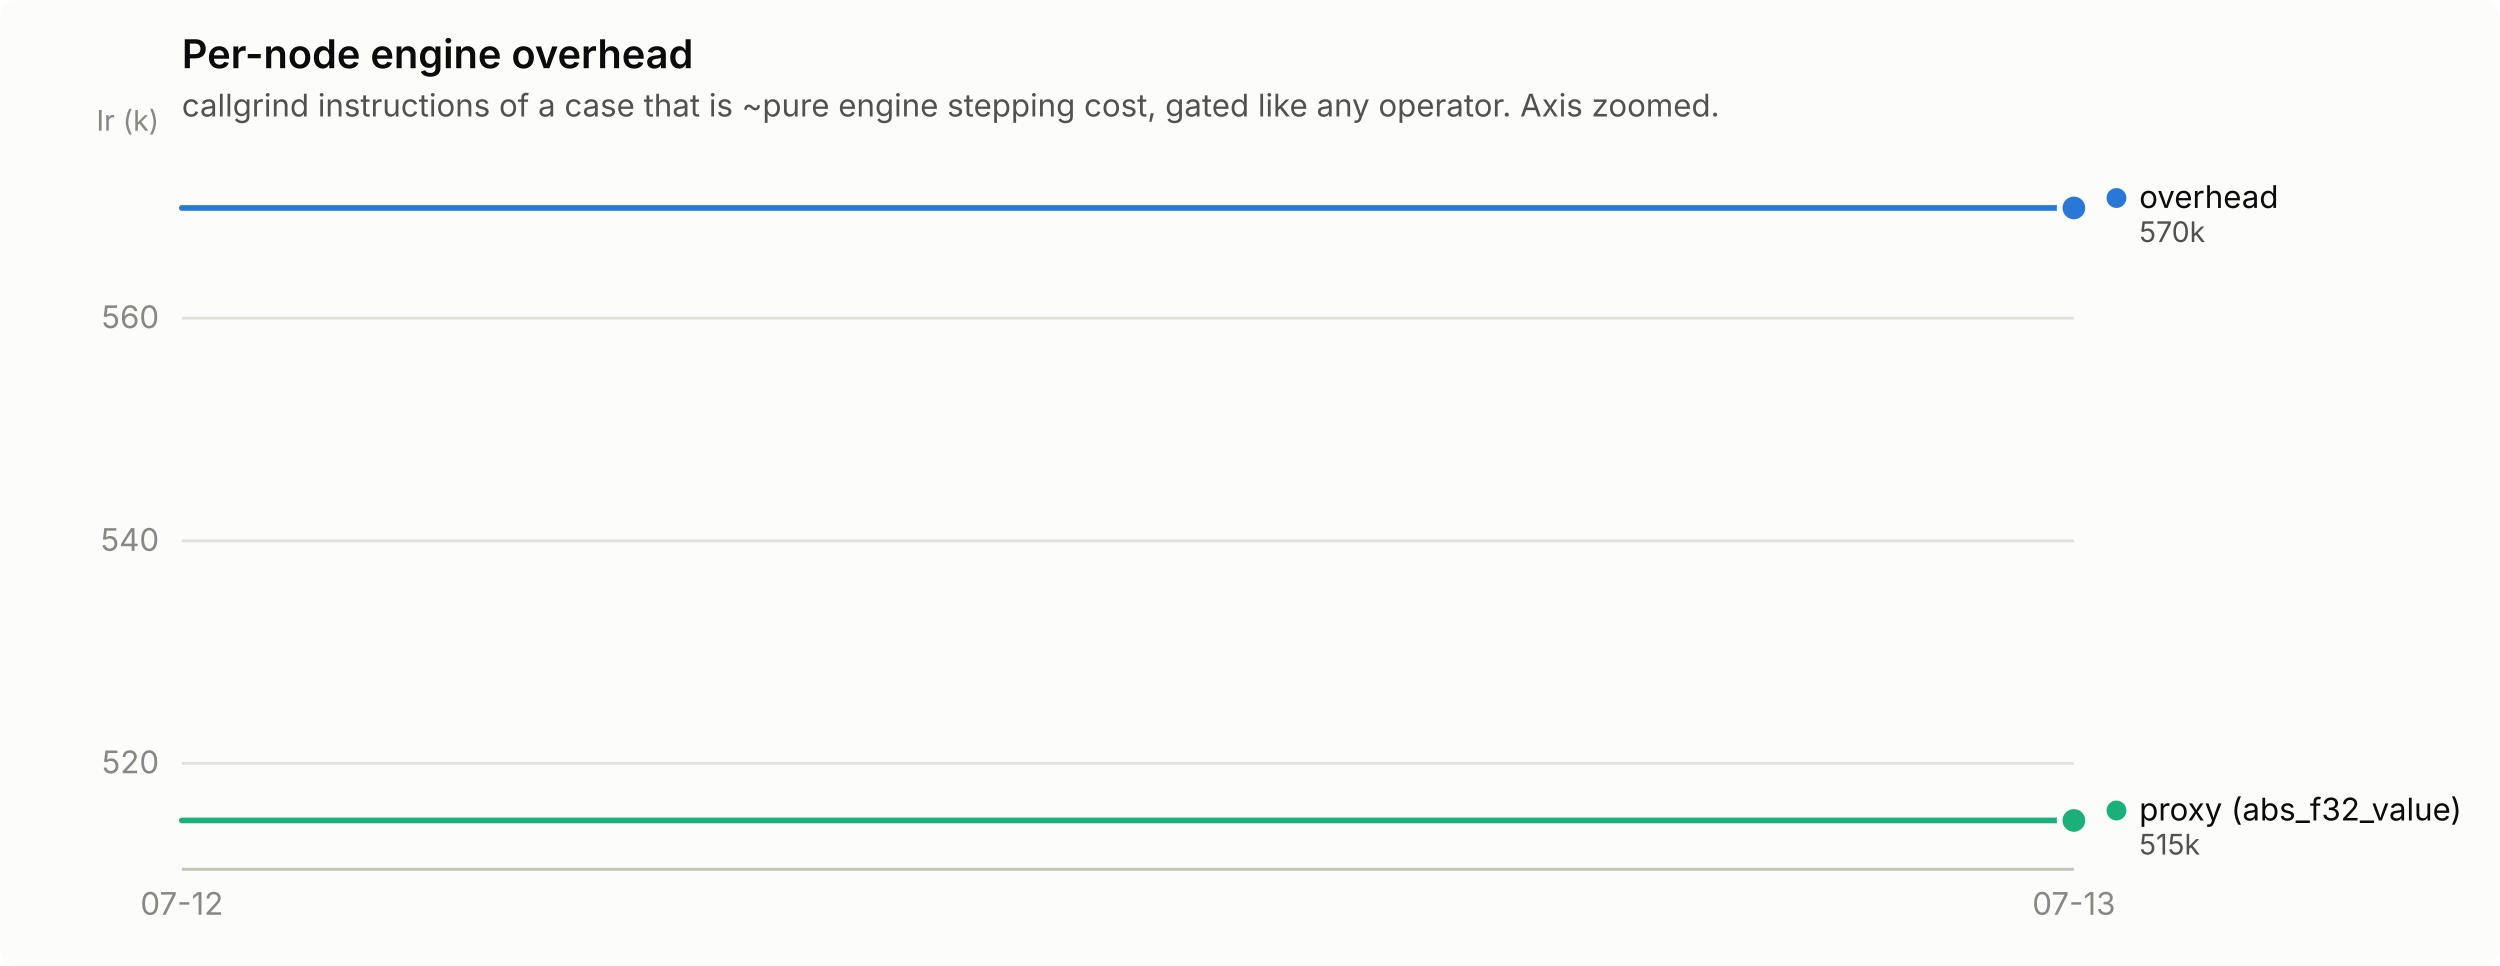
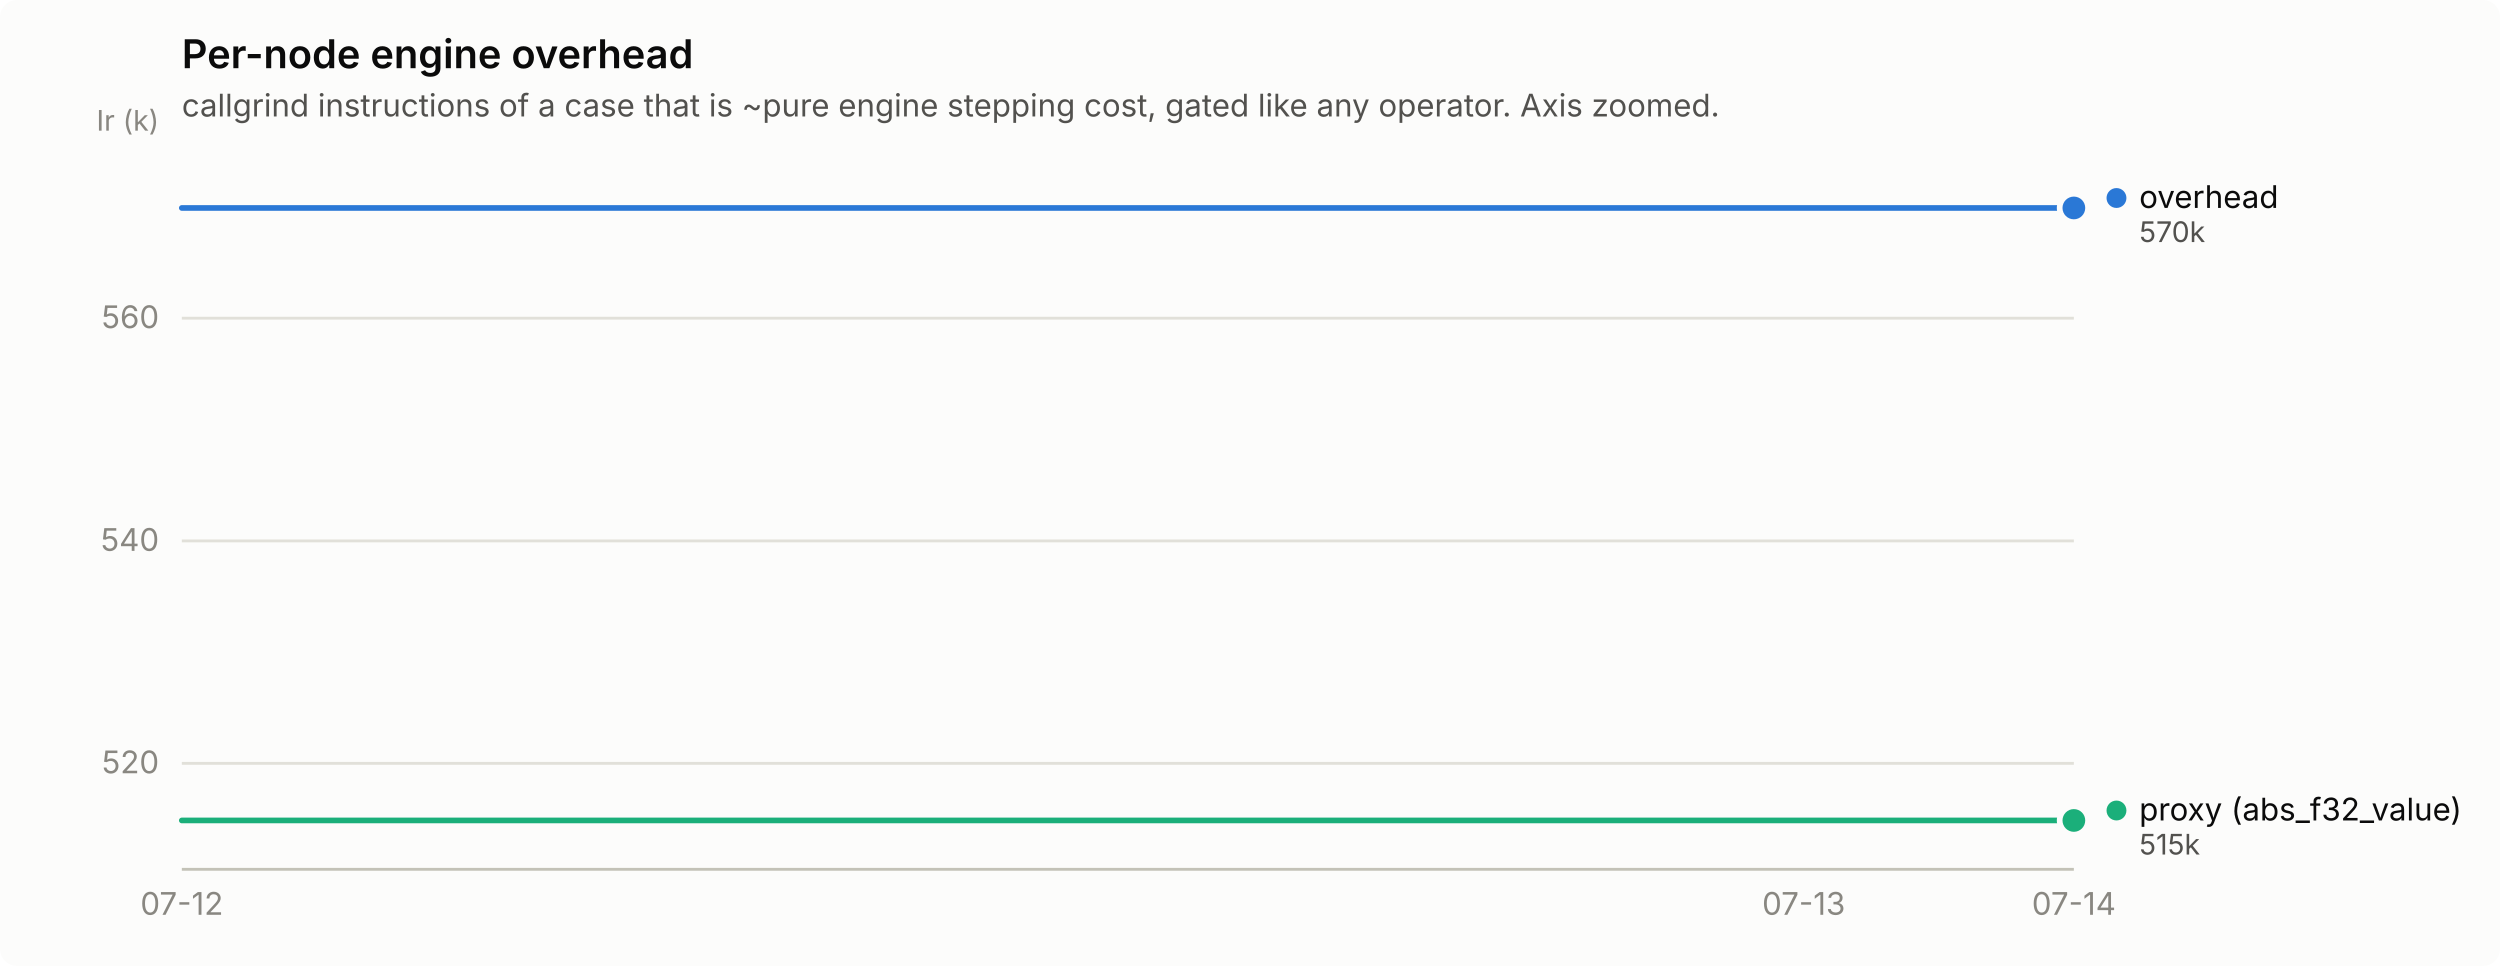
<svg xmlns="http://www.w3.org/2000/svg" width="880" height="340" viewBox="0 0 880 340" role="img" aria-label="Per-node engine overhead">
  <rect width="880" height="340" rx="6" fill="#fcfcfb" />
  <text x="64" y="24" font-family="system-ui, -apple-system, &quot;Segoe UI&quot;, sans-serif" font-size="14" font-weight="600" fill="#0b0b0b">Per-node engine overhead</text>
  <text x="64" y="41" font-family="system-ui, -apple-system, &quot;Segoe UI&quot;, sans-serif" font-size="11" fill="#52514e">callgrind instructions of a case that is ~pure engine stepping cost, gated like any operator. Axis zoomed.</text>
  <line x1="64" y1="268.7" x2="730" y2="268.7" stroke="#e1e0d9" stroke-width="1" />
  <text x="56" y="272.2" text-anchor="end" font-family="system-ui, -apple-system, &quot;Segoe UI&quot;, sans-serif" font-size="11" style="font-variant-numeric: tabular-nums" fill="#898781">520</text>
  <line x1="64" y1="190.4" x2="730" y2="190.4" stroke="#e1e0d9" stroke-width="1" />
  <text x="56" y="193.9" text-anchor="end" font-family="system-ui, -apple-system, &quot;Segoe UI&quot;, sans-serif" font-size="11" style="font-variant-numeric: tabular-nums" fill="#898781">540</text>
  <line x1="64" y1="112.0" x2="730" y2="112.0" stroke="#e1e0d9" stroke-width="1" />
  <text x="56" y="115.5" text-anchor="end" font-family="system-ui, -apple-system, &quot;Segoe UI&quot;, sans-serif" font-size="11" style="font-variant-numeric: tabular-nums" fill="#898781">560</text>
  <text x="56" y="46" text-anchor="end" font-family="system-ui, -apple-system, &quot;Segoe UI&quot;, sans-serif" font-size="10" fill="#898781">Ir (k)</text>
  <line x1="64" y1="306" x2="730" y2="306" stroke="#c3c2b7" stroke-width="1" />
  <text x="64.0" y="322" text-anchor="middle" font-family="system-ui, -apple-system, &quot;Segoe UI&quot;, sans-serif" font-size="11" style="font-variant-numeric: tabular-nums" fill="#898781">07-12</text>
-   <text x="730.0" y="322" text-anchor="middle" font-family="system-ui, -apple-system, &quot;Segoe UI&quot;, sans-serif" font-size="11" style="font-variant-numeric: tabular-nums" fill="#898781">07-13</text>
-   <path d="M64.0,73.2 L175.0,73.2 L286.0,73.2 L397.0,73.2 L508.0,73.2 L619.0,73.2 L730.0,73.2" fill="none" stroke="#2a78d6" stroke-width="2" stroke-linejoin="round" stroke-linecap="round" />
+   <text x="634.9" y="322" text-anchor="middle" font-family="system-ui, -apple-system, &quot;Segoe UI&quot;, sans-serif" font-size="11" style="font-variant-numeric: tabular-nums" fill="#898781">07-13</text>
+   <text x="730.0" y="322" text-anchor="middle" font-family="system-ui, -apple-system, &quot;Segoe UI&quot;, sans-serif" font-size="11" style="font-variant-numeric: tabular-nums" fill="#898781">07-14</text>
+   <path d="M64.0,73.2 L159.1,73.2 L254.3,73.2 L349.4,73.2 L444.6,73.2 L539.7,73.2 L634.9,73.2 L730.0,73.2" fill="none" stroke="#2a78d6" stroke-width="2" stroke-linejoin="round" stroke-linecap="round" />
  <circle cx="730.0" cy="73.2" r="6" fill="#fcfcfb" />
  <circle cx="730.0" cy="73.2" r="4" fill="#2a78d6" />
-   <path d="M64.0,288.8 L175.0,288.8 L286.0,288.8 L397.0,288.8 L508.0,288.8 L619.0,288.8 L730.0,288.8" fill="none" stroke="#1baf7a" stroke-width="2" stroke-linejoin="round" stroke-linecap="round" />
+   <path d="M64.0,288.8 L159.1,288.8 L254.3,288.8 L349.4,288.8 L444.6,288.8 L539.7,288.8 L634.9,288.8 L730.0,288.8" fill="none" stroke="#1baf7a" stroke-width="2" stroke-linejoin="round" stroke-linecap="round" />
  <circle cx="730.0" cy="288.8" r="6" fill="#fcfcfb" />
  <circle cx="730.0" cy="288.8" r="4" fill="#1baf7a" />
  <circle cx="745.0" cy="69.7" r="3.5" fill="#2a78d6" />
  <text x="753.0" y="73.2" font-family="system-ui, -apple-system, &quot;Segoe UI&quot;, sans-serif" font-size="11" fill="#0b0b0b">overhead</text>
  <text x="753.0" y="85.2" font-family="system-ui, -apple-system, &quot;Segoe UI&quot;, sans-serif" font-size="10" style="font-variant-numeric: tabular-nums" fill="#52514e">570k</text>
  <circle cx="745.0" cy="285.3" r="3.5" fill="#1baf7a" />
  <text x="753.0" y="288.8" font-family="system-ui, -apple-system, &quot;Segoe UI&quot;, sans-serif" font-size="11" fill="#0b0b0b">proxy (abs_f32_value)</text>
  <text x="753.0" y="300.8" font-family="system-ui, -apple-system, &quot;Segoe UI&quot;, sans-serif" font-size="10" style="font-variant-numeric: tabular-nums" fill="#52514e">515k</text>
</svg>
